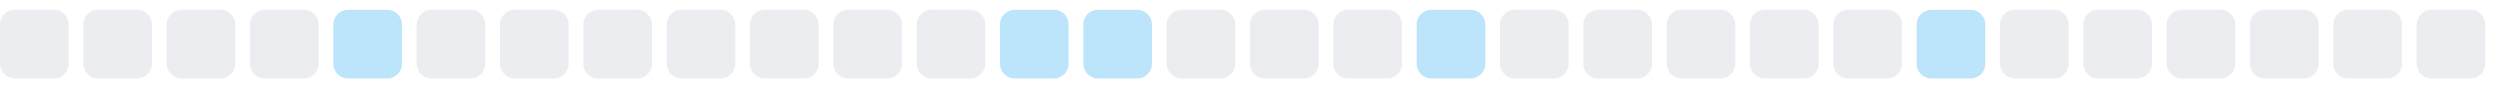
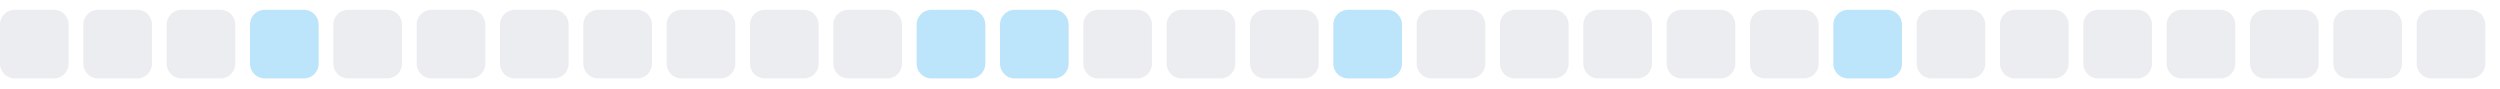
<svg xmlns="http://www.w3.org/2000/svg" width="255" height="9">
  <style>
        .level0 { fill: #ebedf0; }
        .level1 { fill: #bce4fa; }
        .level2 { fill: #75c7f7; }
        .level3 { fill: #30a9f2; }
        .level4 { fill: #008ee6; }
        @media (prefers-color-scheme: dark) {
          .level0 { fill: #161b22; }
          .level1 { fill: #0b3b5c; }
          .level2 { fill: #0a6299; }
          .level3 { fill: #008ee6; }
          .level4 { fill: #5bc4ff; }
        }
      </style>
  <rect x="0.0" y="1" width="7" height="7" rx="1.5" ry="1.5" class="level0" />
  <rect x="8.5" y="1" width="7" height="7" rx="1.5" ry="1.5" class="level0" />
  <rect x="17.0" y="1" width="7" height="7" rx="1.5" ry="1.5" class="level0" />
-   <rect x="25.5" y="1" width="7" height="7" rx="1.5" ry="1.5" class="level0" />
-   <rect x="34.0" y="1" width="7" height="7" rx="1.5" ry="1.5" class="level1" />
+   <rect x="25.5" y="1" width="7" height="7" rx="1.5" ry="1.5" class="level1" />
+   <rect x="34.0" y="1" width="7" height="7" rx="1.5" ry="1.5" class="level0" />
  <rect x="42.5" y="1" width="7" height="7" rx="1.5" ry="1.5" class="level0" />
  <rect x="51.0" y="1" width="7" height="7" rx="1.5" ry="1.5" class="level0" />
  <rect x="59.5" y="1" width="7" height="7" rx="1.5" ry="1.5" class="level0" />
  <rect x="68.0" y="1" width="7" height="7" rx="1.5" ry="1.5" class="level0" />
  <rect x="76.5" y="1" width="7" height="7" rx="1.5" ry="1.5" class="level0" />
  <rect x="85.0" y="1" width="7" height="7" rx="1.5" ry="1.5" class="level0" />
-   <rect x="93.5" y="1" width="7" height="7" rx="1.5" ry="1.5" class="level0" />
+   <rect x="93.5" y="1" width="7" height="7" rx="1.5" ry="1.5" class="level1" />
  <rect x="102.0" y="1" width="7" height="7" rx="1.5" ry="1.5" class="level1" />
-   <rect x="110.5" y="1" width="7" height="7" rx="1.5" ry="1.5" class="level1" />
+   <rect x="110.5" y="1" width="7" height="7" rx="1.5" ry="1.5" class="level0" />
  <rect x="119.0" y="1" width="7" height="7" rx="1.5" ry="1.5" class="level0" />
  <rect x="127.5" y="1" width="7" height="7" rx="1.5" ry="1.5" class="level0" />
-   <rect x="136.0" y="1" width="7" height="7" rx="1.5" ry="1.5" class="level0" />
-   <rect x="144.5" y="1" width="7" height="7" rx="1.5" ry="1.5" class="level1" />
+   <rect x="136.0" y="1" width="7" height="7" rx="1.5" ry="1.5" class="level1" />
+   <rect x="144.5" y="1" width="7" height="7" rx="1.5" ry="1.5" class="level0" />
  <rect x="153.0" y="1" width="7" height="7" rx="1.5" ry="1.5" class="level0" />
  <rect x="161.5" y="1" width="7" height="7" rx="1.5" ry="1.5" class="level0" />
  <rect x="170.0" y="1" width="7" height="7" rx="1.5" ry="1.5" class="level0" />
  <rect x="178.5" y="1" width="7" height="7" rx="1.5" ry="1.5" class="level0" />
-   <rect x="187.0" y="1" width="7" height="7" rx="1.5" ry="1.5" class="level0" />
-   <rect x="195.5" y="1" width="7" height="7" rx="1.5" ry="1.5" class="level1" />
+   <rect x="187.0" y="1" width="7" height="7" rx="1.5" ry="1.5" class="level1" />
+   <rect x="195.5" y="1" width="7" height="7" rx="1.5" ry="1.5" class="level0" />
  <rect x="204.0" y="1" width="7" height="7" rx="1.5" ry="1.5" class="level0" />
  <rect x="212.5" y="1" width="7" height="7" rx="1.5" ry="1.5" class="level0" />
  <rect x="221.0" y="1" width="7" height="7" rx="1.5" ry="1.5" class="level0" />
  <rect x="229.5" y="1" width="7" height="7" rx="1.5" ry="1.5" class="level0" />
  <rect x="238.0" y="1" width="7" height="7" rx="1.5" ry="1.5" class="level0" />
  <rect x="246.5" y="1" width="7" height="7" rx="1.5" ry="1.5" class="level0" />
</svg>
